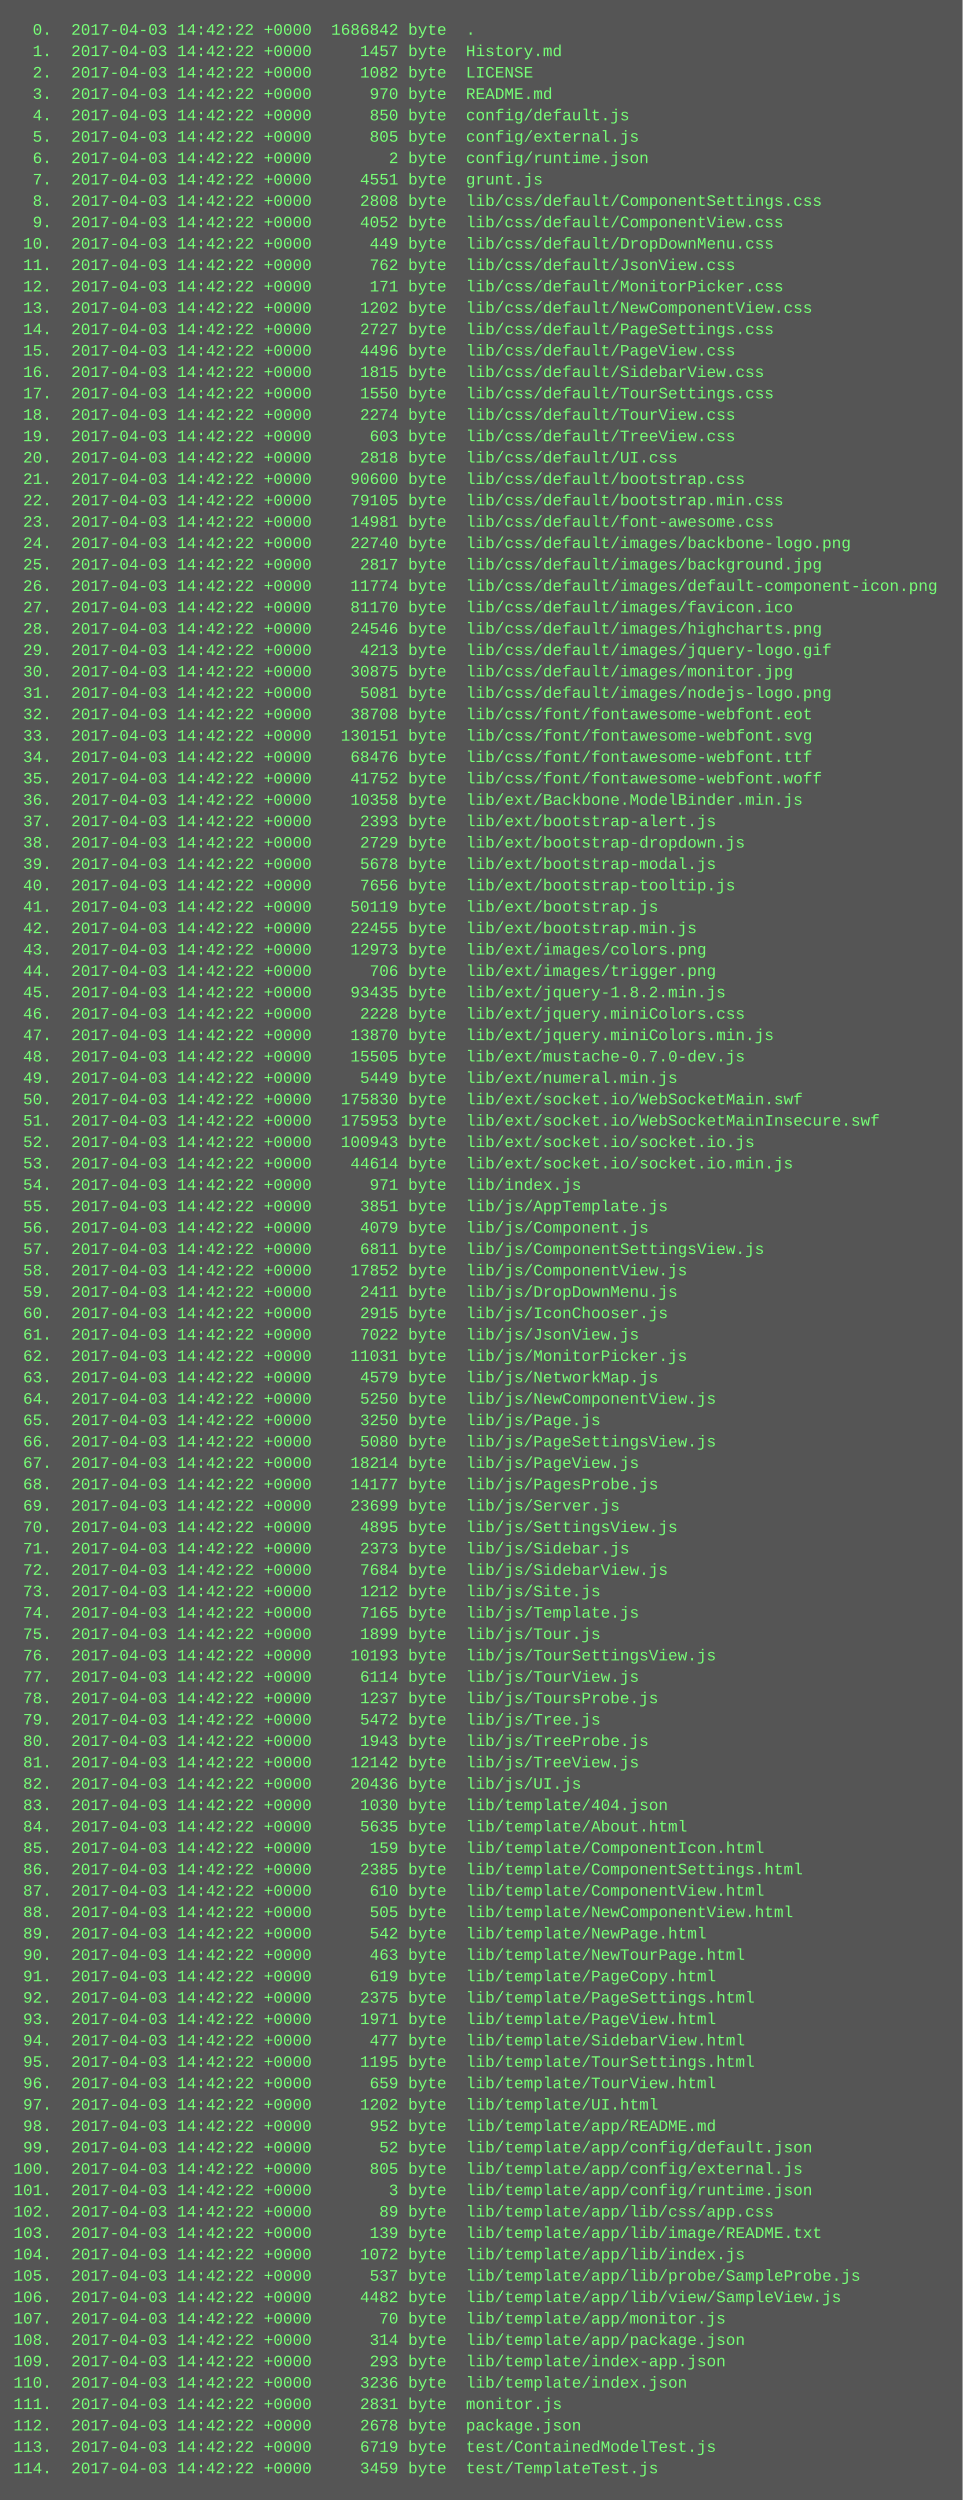
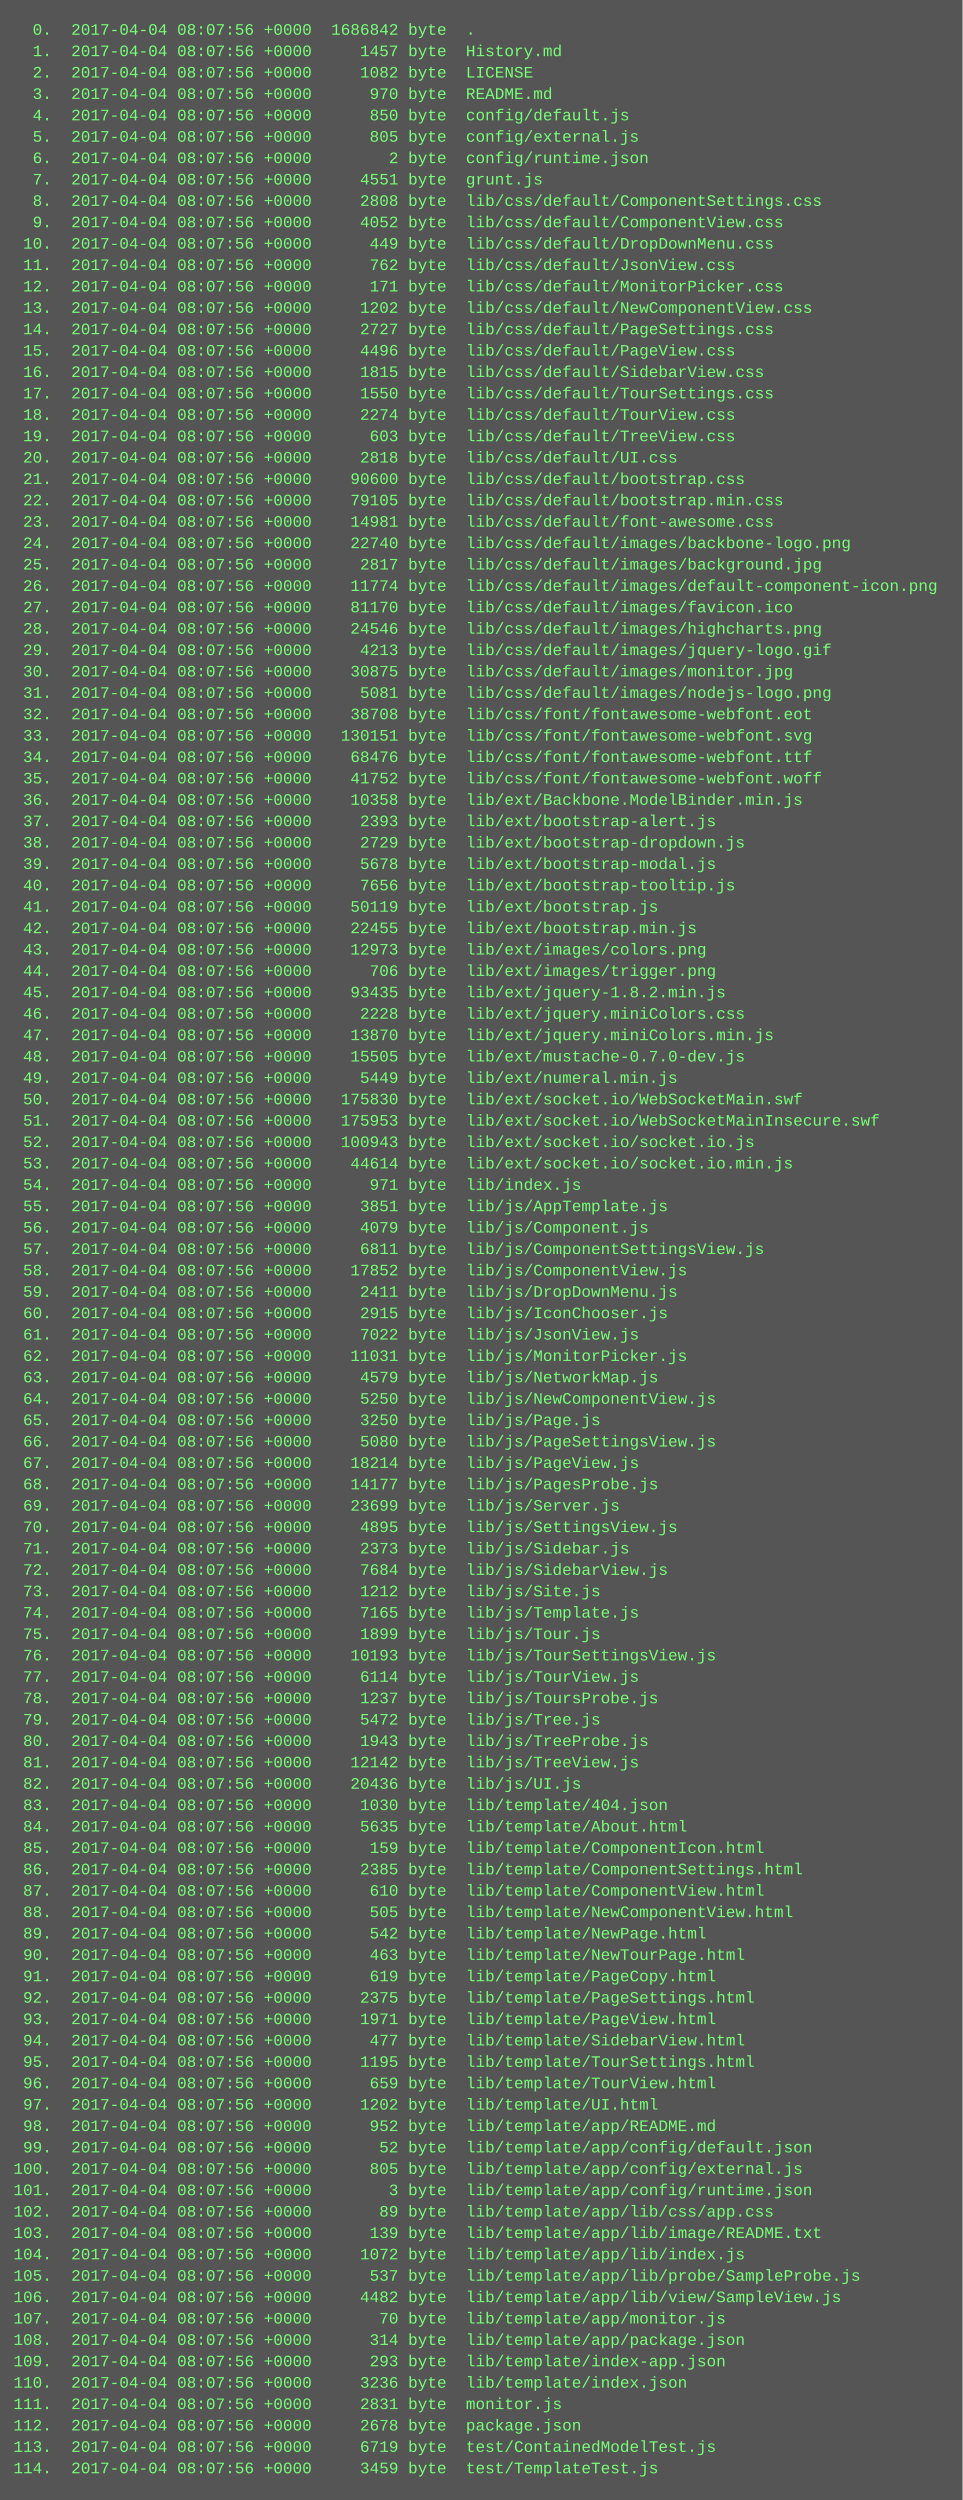
<svg xmlns="http://www.w3.org/2000/svg" height="1870" width="720">
  <rect height="1870" fill="#555" width="720" />
  <text fill="#7f7" font-family="Courier New" font-size="12" xml:space="preserve">
-     <tspan x="10" y="26">  0.  2017-04-03 14:42:22 +0000  1686842 byte  .</tspan>
-     <tspan x="10" y="42">  1.  2017-04-03 14:42:22 +0000     1457 byte  History.md</tspan>
-     <tspan x="10" y="58">  2.  2017-04-03 14:42:22 +0000     1082 byte  LICENSE</tspan>
-     <tspan x="10" y="74">  3.  2017-04-03 14:42:22 +0000      970 byte  README.md</tspan>
-     <tspan x="10" y="90">  4.  2017-04-03 14:42:22 +0000      850 byte  config/default.js</tspan>
-     <tspan x="10" y="106">  5.  2017-04-03 14:42:22 +0000      805 byte  config/external.js</tspan>
-     <tspan x="10" y="122">  6.  2017-04-03 14:42:22 +0000        2 byte  config/runtime.json</tspan>
-     <tspan x="10" y="138">  7.  2017-04-03 14:42:22 +0000     4551 byte  grunt.js</tspan>
-     <tspan x="10" y="154">  8.  2017-04-03 14:42:22 +0000     2808 byte  lib/css/default/ComponentSettings.css</tspan>
-     <tspan x="10" y="170">  9.  2017-04-03 14:42:22 +0000     4052 byte  lib/css/default/ComponentView.css</tspan>
-     <tspan x="10" y="186"> 10.  2017-04-03 14:42:22 +0000      449 byte  lib/css/default/DropDownMenu.css</tspan>
-     <tspan x="10" y="202"> 11.  2017-04-03 14:42:22 +0000      762 byte  lib/css/default/JsonView.css</tspan>
-     <tspan x="10" y="218"> 12.  2017-04-03 14:42:22 +0000      171 byte  lib/css/default/MonitorPicker.css</tspan>
-     <tspan x="10" y="234"> 13.  2017-04-03 14:42:22 +0000     1202 byte  lib/css/default/NewComponentView.css</tspan>
-     <tspan x="10" y="250"> 14.  2017-04-03 14:42:22 +0000     2727 byte  lib/css/default/PageSettings.css</tspan>
-     <tspan x="10" y="266"> 15.  2017-04-03 14:42:22 +0000     4496 byte  lib/css/default/PageView.css</tspan>
-     <tspan x="10" y="282"> 16.  2017-04-03 14:42:22 +0000     1815 byte  lib/css/default/SidebarView.css</tspan>
-     <tspan x="10" y="298"> 17.  2017-04-03 14:42:22 +0000     1550 byte  lib/css/default/TourSettings.css</tspan>
-     <tspan x="10" y="314"> 18.  2017-04-03 14:42:22 +0000     2274 byte  lib/css/default/TourView.css</tspan>
-     <tspan x="10" y="330"> 19.  2017-04-03 14:42:22 +0000      603 byte  lib/css/default/TreeView.css</tspan>
-     <tspan x="10" y="346"> 20.  2017-04-03 14:42:22 +0000     2818 byte  lib/css/default/UI.css</tspan>
-     <tspan x="10" y="362"> 21.  2017-04-03 14:42:22 +0000    90600 byte  lib/css/default/bootstrap.css</tspan>
-     <tspan x="10" y="378"> 22.  2017-04-03 14:42:22 +0000    79105 byte  lib/css/default/bootstrap.min.css</tspan>
-     <tspan x="10" y="394"> 23.  2017-04-03 14:42:22 +0000    14981 byte  lib/css/default/font-awesome.css</tspan>
-     <tspan x="10" y="410"> 24.  2017-04-03 14:42:22 +0000    22740 byte  lib/css/default/images/backbone-logo.png</tspan>
-     <tspan x="10" y="426"> 25.  2017-04-03 14:42:22 +0000     2817 byte  lib/css/default/images/background.jpg</tspan>
-     <tspan x="10" y="442"> 26.  2017-04-03 14:42:22 +0000    11774 byte  lib/css/default/images/default-component-icon.png</tspan>
-     <tspan x="10" y="458"> 27.  2017-04-03 14:42:22 +0000    81170 byte  lib/css/default/images/favicon.ico</tspan>
-     <tspan x="10" y="474"> 28.  2017-04-03 14:42:22 +0000    24546 byte  lib/css/default/images/highcharts.png</tspan>
-     <tspan x="10" y="490"> 29.  2017-04-03 14:42:22 +0000     4213 byte  lib/css/default/images/jquery-logo.gif</tspan>
-     <tspan x="10" y="506"> 30.  2017-04-03 14:42:22 +0000    30875 byte  lib/css/default/images/monitor.jpg</tspan>
-     <tspan x="10" y="522"> 31.  2017-04-03 14:42:22 +0000     5081 byte  lib/css/default/images/nodejs-logo.png</tspan>
-     <tspan x="10" y="538"> 32.  2017-04-03 14:42:22 +0000    38708 byte  lib/css/font/fontawesome-webfont.eot</tspan>
-     <tspan x="10" y="554"> 33.  2017-04-03 14:42:22 +0000   130151 byte  lib/css/font/fontawesome-webfont.svg</tspan>
-     <tspan x="10" y="570"> 34.  2017-04-03 14:42:22 +0000    68476 byte  lib/css/font/fontawesome-webfont.ttf</tspan>
-     <tspan x="10" y="586"> 35.  2017-04-03 14:42:22 +0000    41752 byte  lib/css/font/fontawesome-webfont.woff</tspan>
-     <tspan x="10" y="602"> 36.  2017-04-03 14:42:22 +0000    10358 byte  lib/ext/Backbone.ModelBinder.min.js</tspan>
-     <tspan x="10" y="618"> 37.  2017-04-03 14:42:22 +0000     2393 byte  lib/ext/bootstrap-alert.js</tspan>
-     <tspan x="10" y="634"> 38.  2017-04-03 14:42:22 +0000     2729 byte  lib/ext/bootstrap-dropdown.js</tspan>
-     <tspan x="10" y="650"> 39.  2017-04-03 14:42:22 +0000     5678 byte  lib/ext/bootstrap-modal.js</tspan>
-     <tspan x="10" y="666"> 40.  2017-04-03 14:42:22 +0000     7656 byte  lib/ext/bootstrap-tooltip.js</tspan>
-     <tspan x="10" y="682"> 41.  2017-04-03 14:42:22 +0000    50119 byte  lib/ext/bootstrap.js</tspan>
-     <tspan x="10" y="698"> 42.  2017-04-03 14:42:22 +0000    22455 byte  lib/ext/bootstrap.min.js</tspan>
-     <tspan x="10" y="714"> 43.  2017-04-03 14:42:22 +0000    12973 byte  lib/ext/images/colors.png</tspan>
-     <tspan x="10" y="730"> 44.  2017-04-03 14:42:22 +0000      706 byte  lib/ext/images/trigger.png</tspan>
-     <tspan x="10" y="746"> 45.  2017-04-03 14:42:22 +0000    93435 byte  lib/ext/jquery-1.8.2.min.js</tspan>
-     <tspan x="10" y="762"> 46.  2017-04-03 14:42:22 +0000     2228 byte  lib/ext/jquery.miniColors.css</tspan>
-     <tspan x="10" y="778"> 47.  2017-04-03 14:42:22 +0000    13870 byte  lib/ext/jquery.miniColors.min.js</tspan>
-     <tspan x="10" y="794"> 48.  2017-04-03 14:42:22 +0000    15505 byte  lib/ext/mustache-0.7.0-dev.js</tspan>
-     <tspan x="10" y="810"> 49.  2017-04-03 14:42:22 +0000     5449 byte  lib/ext/numeral.min.js</tspan>
-     <tspan x="10" y="826"> 50.  2017-04-03 14:42:22 +0000   175830 byte  lib/ext/socket.io/WebSocketMain.swf</tspan>
-     <tspan x="10" y="842"> 51.  2017-04-03 14:42:22 +0000   175953 byte  lib/ext/socket.io/WebSocketMainInsecure.swf</tspan>
-     <tspan x="10" y="858"> 52.  2017-04-03 14:42:22 +0000   100943 byte  lib/ext/socket.io/socket.io.js</tspan>
-     <tspan x="10" y="874"> 53.  2017-04-03 14:42:22 +0000    44614 byte  lib/ext/socket.io/socket.io.min.js</tspan>
-     <tspan x="10" y="890"> 54.  2017-04-03 14:42:22 +0000      971 byte  lib/index.js</tspan>
-     <tspan x="10" y="906"> 55.  2017-04-03 14:42:22 +0000     3851 byte  lib/js/AppTemplate.js</tspan>
-     <tspan x="10" y="922"> 56.  2017-04-03 14:42:22 +0000     4079 byte  lib/js/Component.js</tspan>
-     <tspan x="10" y="938"> 57.  2017-04-03 14:42:22 +0000     6811 byte  lib/js/ComponentSettingsView.js</tspan>
-     <tspan x="10" y="954"> 58.  2017-04-03 14:42:22 +0000    17852 byte  lib/js/ComponentView.js</tspan>
-     <tspan x="10" y="970"> 59.  2017-04-03 14:42:22 +0000     2411 byte  lib/js/DropDownMenu.js</tspan>
-     <tspan x="10" y="986"> 60.  2017-04-03 14:42:22 +0000     2915 byte  lib/js/IconChooser.js</tspan>
-     <tspan x="10" y="1002"> 61.  2017-04-03 14:42:22 +0000     7022 byte  lib/js/JsonView.js</tspan>
-     <tspan x="10" y="1018"> 62.  2017-04-03 14:42:22 +0000    11031 byte  lib/js/MonitorPicker.js</tspan>
-     <tspan x="10" y="1034"> 63.  2017-04-03 14:42:22 +0000     4579 byte  lib/js/NetworkMap.js</tspan>
-     <tspan x="10" y="1050"> 64.  2017-04-03 14:42:22 +0000     5250 byte  lib/js/NewComponentView.js</tspan>
-     <tspan x="10" y="1066"> 65.  2017-04-03 14:42:22 +0000     3250 byte  lib/js/Page.js</tspan>
-     <tspan x="10" y="1082"> 66.  2017-04-03 14:42:22 +0000     5080 byte  lib/js/PageSettingsView.js</tspan>
-     <tspan x="10" y="1098"> 67.  2017-04-03 14:42:22 +0000    18214 byte  lib/js/PageView.js</tspan>
-     <tspan x="10" y="1114"> 68.  2017-04-03 14:42:22 +0000    14177 byte  lib/js/PagesProbe.js</tspan>
-     <tspan x="10" y="1130"> 69.  2017-04-03 14:42:22 +0000    23699 byte  lib/js/Server.js</tspan>
-     <tspan x="10" y="1146"> 70.  2017-04-03 14:42:22 +0000     4895 byte  lib/js/SettingsView.js</tspan>
-     <tspan x="10" y="1162"> 71.  2017-04-03 14:42:22 +0000     2373 byte  lib/js/Sidebar.js</tspan>
-     <tspan x="10" y="1178"> 72.  2017-04-03 14:42:22 +0000     7684 byte  lib/js/SidebarView.js</tspan>
-     <tspan x="10" y="1194"> 73.  2017-04-03 14:42:22 +0000     1212 byte  lib/js/Site.js</tspan>
-     <tspan x="10" y="1210"> 74.  2017-04-03 14:42:22 +0000     7165 byte  lib/js/Template.js</tspan>
-     <tspan x="10" y="1226"> 75.  2017-04-03 14:42:22 +0000     1899 byte  lib/js/Tour.js</tspan>
-     <tspan x="10" y="1242"> 76.  2017-04-03 14:42:22 +0000    10193 byte  lib/js/TourSettingsView.js</tspan>
-     <tspan x="10" y="1258"> 77.  2017-04-03 14:42:22 +0000     6114 byte  lib/js/TourView.js</tspan>
-     <tspan x="10" y="1274"> 78.  2017-04-03 14:42:22 +0000     1237 byte  lib/js/ToursProbe.js</tspan>
-     <tspan x="10" y="1290"> 79.  2017-04-03 14:42:22 +0000     5472 byte  lib/js/Tree.js</tspan>
-     <tspan x="10" y="1306"> 80.  2017-04-03 14:42:22 +0000     1943 byte  lib/js/TreeProbe.js</tspan>
-     <tspan x="10" y="1322"> 81.  2017-04-03 14:42:22 +0000    12142 byte  lib/js/TreeView.js</tspan>
-     <tspan x="10" y="1338"> 82.  2017-04-03 14:42:22 +0000    20436 byte  lib/js/UI.js</tspan>
-     <tspan x="10" y="1354"> 83.  2017-04-03 14:42:22 +0000     1030 byte  lib/template/404.json</tspan>
-     <tspan x="10" y="1370"> 84.  2017-04-03 14:42:22 +0000     5635 byte  lib/template/About.html</tspan>
-     <tspan x="10" y="1386"> 85.  2017-04-03 14:42:22 +0000      159 byte  lib/template/ComponentIcon.html</tspan>
-     <tspan x="10" y="1402"> 86.  2017-04-03 14:42:22 +0000     2385 byte  lib/template/ComponentSettings.html</tspan>
-     <tspan x="10" y="1418"> 87.  2017-04-03 14:42:22 +0000      610 byte  lib/template/ComponentView.html</tspan>
-     <tspan x="10" y="1434"> 88.  2017-04-03 14:42:22 +0000      505 byte  lib/template/NewComponentView.html</tspan>
-     <tspan x="10" y="1450"> 89.  2017-04-03 14:42:22 +0000      542 byte  lib/template/NewPage.html</tspan>
-     <tspan x="10" y="1466"> 90.  2017-04-03 14:42:22 +0000      463 byte  lib/template/NewTourPage.html</tspan>
-     <tspan x="10" y="1482"> 91.  2017-04-03 14:42:22 +0000      619 byte  lib/template/PageCopy.html</tspan>
-     <tspan x="10" y="1498"> 92.  2017-04-03 14:42:22 +0000     2375 byte  lib/template/PageSettings.html</tspan>
-     <tspan x="10" y="1514"> 93.  2017-04-03 14:42:22 +0000     1971 byte  lib/template/PageView.html</tspan>
-     <tspan x="10" y="1530"> 94.  2017-04-03 14:42:22 +0000      477 byte  lib/template/SidebarView.html</tspan>
-     <tspan x="10" y="1546"> 95.  2017-04-03 14:42:22 +0000     1195 byte  lib/template/TourSettings.html</tspan>
-     <tspan x="10" y="1562"> 96.  2017-04-03 14:42:22 +0000      659 byte  lib/template/TourView.html</tspan>
-     <tspan x="10" y="1578"> 97.  2017-04-03 14:42:22 +0000     1202 byte  lib/template/UI.html</tspan>
-     <tspan x="10" y="1594"> 98.  2017-04-03 14:42:22 +0000      952 byte  lib/template/app/README.md</tspan>
-     <tspan x="10" y="1610"> 99.  2017-04-03 14:42:22 +0000       52 byte  lib/template/app/config/default.json</tspan>
-     <tspan x="10" y="1626">100.  2017-04-03 14:42:22 +0000      805 byte  lib/template/app/config/external.js</tspan>
-     <tspan x="10" y="1642">101.  2017-04-03 14:42:22 +0000        3 byte  lib/template/app/config/runtime.json</tspan>
-     <tspan x="10" y="1658">102.  2017-04-03 14:42:22 +0000       89 byte  lib/template/app/lib/css/app.css</tspan>
-     <tspan x="10" y="1674">103.  2017-04-03 14:42:22 +0000      139 byte  lib/template/app/lib/image/README.txt</tspan>
-     <tspan x="10" y="1690">104.  2017-04-03 14:42:22 +0000     1072 byte  lib/template/app/lib/index.js</tspan>
-     <tspan x="10" y="1706">105.  2017-04-03 14:42:22 +0000      537 byte  lib/template/app/lib/probe/SampleProbe.js</tspan>
-     <tspan x="10" y="1722">106.  2017-04-03 14:42:22 +0000     4482 byte  lib/template/app/lib/view/SampleView.js</tspan>
-     <tspan x="10" y="1738">107.  2017-04-03 14:42:22 +0000       70 byte  lib/template/app/monitor.js</tspan>
-     <tspan x="10" y="1754">108.  2017-04-03 14:42:22 +0000      314 byte  lib/template/app/package.json</tspan>
-     <tspan x="10" y="1770">109.  2017-04-03 14:42:22 +0000      293 byte  lib/template/index-app.json</tspan>
-     <tspan x="10" y="1786">110.  2017-04-03 14:42:22 +0000     3236 byte  lib/template/index.json</tspan>
-     <tspan x="10" y="1802">111.  2017-04-03 14:42:22 +0000     2831 byte  monitor.js</tspan>
-     <tspan x="10" y="1818">112.  2017-04-03 14:42:22 +0000     2678 byte  package.json</tspan>
-     <tspan x="10" y="1834">113.  2017-04-03 14:42:22 +0000     6719 byte  test/ContainedModelTest.js</tspan>
-     <tspan x="10" y="1850">114.  2017-04-03 14:42:22 +0000     3459 byte  test/TemplateTest.js</tspan>
+     <tspan x="10" y="26">  0.  2017-04-04 08:07:56 +0000  1686842 byte  .</tspan>
+     <tspan x="10" y="42">  1.  2017-04-04 08:07:56 +0000     1457 byte  History.md</tspan>
+     <tspan x="10" y="58">  2.  2017-04-04 08:07:56 +0000     1082 byte  LICENSE</tspan>
+     <tspan x="10" y="74">  3.  2017-04-04 08:07:56 +0000      970 byte  README.md</tspan>
+     <tspan x="10" y="90">  4.  2017-04-04 08:07:56 +0000      850 byte  config/default.js</tspan>
+     <tspan x="10" y="106">  5.  2017-04-04 08:07:56 +0000      805 byte  config/external.js</tspan>
+     <tspan x="10" y="122">  6.  2017-04-04 08:07:56 +0000        2 byte  config/runtime.json</tspan>
+     <tspan x="10" y="138">  7.  2017-04-04 08:07:56 +0000     4551 byte  grunt.js</tspan>
+     <tspan x="10" y="154">  8.  2017-04-04 08:07:56 +0000     2808 byte  lib/css/default/ComponentSettings.css</tspan>
+     <tspan x="10" y="170">  9.  2017-04-04 08:07:56 +0000     4052 byte  lib/css/default/ComponentView.css</tspan>
+     <tspan x="10" y="186"> 10.  2017-04-04 08:07:56 +0000      449 byte  lib/css/default/DropDownMenu.css</tspan>
+     <tspan x="10" y="202"> 11.  2017-04-04 08:07:56 +0000      762 byte  lib/css/default/JsonView.css</tspan>
+     <tspan x="10" y="218"> 12.  2017-04-04 08:07:56 +0000      171 byte  lib/css/default/MonitorPicker.css</tspan>
+     <tspan x="10" y="234"> 13.  2017-04-04 08:07:56 +0000     1202 byte  lib/css/default/NewComponentView.css</tspan>
+     <tspan x="10" y="250"> 14.  2017-04-04 08:07:56 +0000     2727 byte  lib/css/default/PageSettings.css</tspan>
+     <tspan x="10" y="266"> 15.  2017-04-04 08:07:56 +0000     4496 byte  lib/css/default/PageView.css</tspan>
+     <tspan x="10" y="282"> 16.  2017-04-04 08:07:56 +0000     1815 byte  lib/css/default/SidebarView.css</tspan>
+     <tspan x="10" y="298"> 17.  2017-04-04 08:07:56 +0000     1550 byte  lib/css/default/TourSettings.css</tspan>
+     <tspan x="10" y="314"> 18.  2017-04-04 08:07:56 +0000     2274 byte  lib/css/default/TourView.css</tspan>
+     <tspan x="10" y="330"> 19.  2017-04-04 08:07:56 +0000      603 byte  lib/css/default/TreeView.css</tspan>
+     <tspan x="10" y="346"> 20.  2017-04-04 08:07:56 +0000     2818 byte  lib/css/default/UI.css</tspan>
+     <tspan x="10" y="362"> 21.  2017-04-04 08:07:56 +0000    90600 byte  lib/css/default/bootstrap.css</tspan>
+     <tspan x="10" y="378"> 22.  2017-04-04 08:07:56 +0000    79105 byte  lib/css/default/bootstrap.min.css</tspan>
+     <tspan x="10" y="394"> 23.  2017-04-04 08:07:56 +0000    14981 byte  lib/css/default/font-awesome.css</tspan>
+     <tspan x="10" y="410"> 24.  2017-04-04 08:07:56 +0000    22740 byte  lib/css/default/images/backbone-logo.png</tspan>
+     <tspan x="10" y="426"> 25.  2017-04-04 08:07:56 +0000     2817 byte  lib/css/default/images/background.jpg</tspan>
+     <tspan x="10" y="442"> 26.  2017-04-04 08:07:56 +0000    11774 byte  lib/css/default/images/default-component-icon.png</tspan>
+     <tspan x="10" y="458"> 27.  2017-04-04 08:07:56 +0000    81170 byte  lib/css/default/images/favicon.ico</tspan>
+     <tspan x="10" y="474"> 28.  2017-04-04 08:07:56 +0000    24546 byte  lib/css/default/images/highcharts.png</tspan>
+     <tspan x="10" y="490"> 29.  2017-04-04 08:07:56 +0000     4213 byte  lib/css/default/images/jquery-logo.gif</tspan>
+     <tspan x="10" y="506"> 30.  2017-04-04 08:07:56 +0000    30875 byte  lib/css/default/images/monitor.jpg</tspan>
+     <tspan x="10" y="522"> 31.  2017-04-04 08:07:56 +0000     5081 byte  lib/css/default/images/nodejs-logo.png</tspan>
+     <tspan x="10" y="538"> 32.  2017-04-04 08:07:56 +0000    38708 byte  lib/css/font/fontawesome-webfont.eot</tspan>
+     <tspan x="10" y="554"> 33.  2017-04-04 08:07:56 +0000   130151 byte  lib/css/font/fontawesome-webfont.svg</tspan>
+     <tspan x="10" y="570"> 34.  2017-04-04 08:07:56 +0000    68476 byte  lib/css/font/fontawesome-webfont.ttf</tspan>
+     <tspan x="10" y="586"> 35.  2017-04-04 08:07:56 +0000    41752 byte  lib/css/font/fontawesome-webfont.woff</tspan>
+     <tspan x="10" y="602"> 36.  2017-04-04 08:07:56 +0000    10358 byte  lib/ext/Backbone.ModelBinder.min.js</tspan>
+     <tspan x="10" y="618"> 37.  2017-04-04 08:07:56 +0000     2393 byte  lib/ext/bootstrap-alert.js</tspan>
+     <tspan x="10" y="634"> 38.  2017-04-04 08:07:56 +0000     2729 byte  lib/ext/bootstrap-dropdown.js</tspan>
+     <tspan x="10" y="650"> 39.  2017-04-04 08:07:56 +0000     5678 byte  lib/ext/bootstrap-modal.js</tspan>
+     <tspan x="10" y="666"> 40.  2017-04-04 08:07:56 +0000     7656 byte  lib/ext/bootstrap-tooltip.js</tspan>
+     <tspan x="10" y="682"> 41.  2017-04-04 08:07:56 +0000    50119 byte  lib/ext/bootstrap.js</tspan>
+     <tspan x="10" y="698"> 42.  2017-04-04 08:07:56 +0000    22455 byte  lib/ext/bootstrap.min.js</tspan>
+     <tspan x="10" y="714"> 43.  2017-04-04 08:07:56 +0000    12973 byte  lib/ext/images/colors.png</tspan>
+     <tspan x="10" y="730"> 44.  2017-04-04 08:07:56 +0000      706 byte  lib/ext/images/trigger.png</tspan>
+     <tspan x="10" y="746"> 45.  2017-04-04 08:07:56 +0000    93435 byte  lib/ext/jquery-1.8.2.min.js</tspan>
+     <tspan x="10" y="762"> 46.  2017-04-04 08:07:56 +0000     2228 byte  lib/ext/jquery.miniColors.css</tspan>
+     <tspan x="10" y="778"> 47.  2017-04-04 08:07:56 +0000    13870 byte  lib/ext/jquery.miniColors.min.js</tspan>
+     <tspan x="10" y="794"> 48.  2017-04-04 08:07:56 +0000    15505 byte  lib/ext/mustache-0.7.0-dev.js</tspan>
+     <tspan x="10" y="810"> 49.  2017-04-04 08:07:56 +0000     5449 byte  lib/ext/numeral.min.js</tspan>
+     <tspan x="10" y="826"> 50.  2017-04-04 08:07:56 +0000   175830 byte  lib/ext/socket.io/WebSocketMain.swf</tspan>
+     <tspan x="10" y="842"> 51.  2017-04-04 08:07:56 +0000   175953 byte  lib/ext/socket.io/WebSocketMainInsecure.swf</tspan>
+     <tspan x="10" y="858"> 52.  2017-04-04 08:07:56 +0000   100943 byte  lib/ext/socket.io/socket.io.js</tspan>
+     <tspan x="10" y="874"> 53.  2017-04-04 08:07:56 +0000    44614 byte  lib/ext/socket.io/socket.io.min.js</tspan>
+     <tspan x="10" y="890"> 54.  2017-04-04 08:07:56 +0000      971 byte  lib/index.js</tspan>
+     <tspan x="10" y="906"> 55.  2017-04-04 08:07:56 +0000     3851 byte  lib/js/AppTemplate.js</tspan>
+     <tspan x="10" y="922"> 56.  2017-04-04 08:07:56 +0000     4079 byte  lib/js/Component.js</tspan>
+     <tspan x="10" y="938"> 57.  2017-04-04 08:07:56 +0000     6811 byte  lib/js/ComponentSettingsView.js</tspan>
+     <tspan x="10" y="954"> 58.  2017-04-04 08:07:56 +0000    17852 byte  lib/js/ComponentView.js</tspan>
+     <tspan x="10" y="970"> 59.  2017-04-04 08:07:56 +0000     2411 byte  lib/js/DropDownMenu.js</tspan>
+     <tspan x="10" y="986"> 60.  2017-04-04 08:07:56 +0000     2915 byte  lib/js/IconChooser.js</tspan>
+     <tspan x="10" y="1002"> 61.  2017-04-04 08:07:56 +0000     7022 byte  lib/js/JsonView.js</tspan>
+     <tspan x="10" y="1018"> 62.  2017-04-04 08:07:56 +0000    11031 byte  lib/js/MonitorPicker.js</tspan>
+     <tspan x="10" y="1034"> 63.  2017-04-04 08:07:56 +0000     4579 byte  lib/js/NetworkMap.js</tspan>
+     <tspan x="10" y="1050"> 64.  2017-04-04 08:07:56 +0000     5250 byte  lib/js/NewComponentView.js</tspan>
+     <tspan x="10" y="1066"> 65.  2017-04-04 08:07:56 +0000     3250 byte  lib/js/Page.js</tspan>
+     <tspan x="10" y="1082"> 66.  2017-04-04 08:07:56 +0000     5080 byte  lib/js/PageSettingsView.js</tspan>
+     <tspan x="10" y="1098"> 67.  2017-04-04 08:07:56 +0000    18214 byte  lib/js/PageView.js</tspan>
+     <tspan x="10" y="1114"> 68.  2017-04-04 08:07:56 +0000    14177 byte  lib/js/PagesProbe.js</tspan>
+     <tspan x="10" y="1130"> 69.  2017-04-04 08:07:56 +0000    23699 byte  lib/js/Server.js</tspan>
+     <tspan x="10" y="1146"> 70.  2017-04-04 08:07:56 +0000     4895 byte  lib/js/SettingsView.js</tspan>
+     <tspan x="10" y="1162"> 71.  2017-04-04 08:07:56 +0000     2373 byte  lib/js/Sidebar.js</tspan>
+     <tspan x="10" y="1178"> 72.  2017-04-04 08:07:56 +0000     7684 byte  lib/js/SidebarView.js</tspan>
+     <tspan x="10" y="1194"> 73.  2017-04-04 08:07:56 +0000     1212 byte  lib/js/Site.js</tspan>
+     <tspan x="10" y="1210"> 74.  2017-04-04 08:07:56 +0000     7165 byte  lib/js/Template.js</tspan>
+     <tspan x="10" y="1226"> 75.  2017-04-04 08:07:56 +0000     1899 byte  lib/js/Tour.js</tspan>
+     <tspan x="10" y="1242"> 76.  2017-04-04 08:07:56 +0000    10193 byte  lib/js/TourSettingsView.js</tspan>
+     <tspan x="10" y="1258"> 77.  2017-04-04 08:07:56 +0000     6114 byte  lib/js/TourView.js</tspan>
+     <tspan x="10" y="1274"> 78.  2017-04-04 08:07:56 +0000     1237 byte  lib/js/ToursProbe.js</tspan>
+     <tspan x="10" y="1290"> 79.  2017-04-04 08:07:56 +0000     5472 byte  lib/js/Tree.js</tspan>
+     <tspan x="10" y="1306"> 80.  2017-04-04 08:07:56 +0000     1943 byte  lib/js/TreeProbe.js</tspan>
+     <tspan x="10" y="1322"> 81.  2017-04-04 08:07:56 +0000    12142 byte  lib/js/TreeView.js</tspan>
+     <tspan x="10" y="1338"> 82.  2017-04-04 08:07:56 +0000    20436 byte  lib/js/UI.js</tspan>
+     <tspan x="10" y="1354"> 83.  2017-04-04 08:07:56 +0000     1030 byte  lib/template/404.json</tspan>
+     <tspan x="10" y="1370"> 84.  2017-04-04 08:07:56 +0000     5635 byte  lib/template/About.html</tspan>
+     <tspan x="10" y="1386"> 85.  2017-04-04 08:07:56 +0000      159 byte  lib/template/ComponentIcon.html</tspan>
+     <tspan x="10" y="1402"> 86.  2017-04-04 08:07:56 +0000     2385 byte  lib/template/ComponentSettings.html</tspan>
+     <tspan x="10" y="1418"> 87.  2017-04-04 08:07:56 +0000      610 byte  lib/template/ComponentView.html</tspan>
+     <tspan x="10" y="1434"> 88.  2017-04-04 08:07:56 +0000      505 byte  lib/template/NewComponentView.html</tspan>
+     <tspan x="10" y="1450"> 89.  2017-04-04 08:07:56 +0000      542 byte  lib/template/NewPage.html</tspan>
+     <tspan x="10" y="1466"> 90.  2017-04-04 08:07:56 +0000      463 byte  lib/template/NewTourPage.html</tspan>
+     <tspan x="10" y="1482"> 91.  2017-04-04 08:07:56 +0000      619 byte  lib/template/PageCopy.html</tspan>
+     <tspan x="10" y="1498"> 92.  2017-04-04 08:07:56 +0000     2375 byte  lib/template/PageSettings.html</tspan>
+     <tspan x="10" y="1514"> 93.  2017-04-04 08:07:56 +0000     1971 byte  lib/template/PageView.html</tspan>
+     <tspan x="10" y="1530"> 94.  2017-04-04 08:07:56 +0000      477 byte  lib/template/SidebarView.html</tspan>
+     <tspan x="10" y="1546"> 95.  2017-04-04 08:07:56 +0000     1195 byte  lib/template/TourSettings.html</tspan>
+     <tspan x="10" y="1562"> 96.  2017-04-04 08:07:56 +0000      659 byte  lib/template/TourView.html</tspan>
+     <tspan x="10" y="1578"> 97.  2017-04-04 08:07:56 +0000     1202 byte  lib/template/UI.html</tspan>
+     <tspan x="10" y="1594"> 98.  2017-04-04 08:07:56 +0000      952 byte  lib/template/app/README.md</tspan>
+     <tspan x="10" y="1610"> 99.  2017-04-04 08:07:56 +0000       52 byte  lib/template/app/config/default.json</tspan>
+     <tspan x="10" y="1626">100.  2017-04-04 08:07:56 +0000      805 byte  lib/template/app/config/external.js</tspan>
+     <tspan x="10" y="1642">101.  2017-04-04 08:07:56 +0000        3 byte  lib/template/app/config/runtime.json</tspan>
+     <tspan x="10" y="1658">102.  2017-04-04 08:07:56 +0000       89 byte  lib/template/app/lib/css/app.css</tspan>
+     <tspan x="10" y="1674">103.  2017-04-04 08:07:56 +0000      139 byte  lib/template/app/lib/image/README.txt</tspan>
+     <tspan x="10" y="1690">104.  2017-04-04 08:07:56 +0000     1072 byte  lib/template/app/lib/index.js</tspan>
+     <tspan x="10" y="1706">105.  2017-04-04 08:07:56 +0000      537 byte  lib/template/app/lib/probe/SampleProbe.js</tspan>
+     <tspan x="10" y="1722">106.  2017-04-04 08:07:56 +0000     4482 byte  lib/template/app/lib/view/SampleView.js</tspan>
+     <tspan x="10" y="1738">107.  2017-04-04 08:07:56 +0000       70 byte  lib/template/app/monitor.js</tspan>
+     <tspan x="10" y="1754">108.  2017-04-04 08:07:56 +0000      314 byte  lib/template/app/package.json</tspan>
+     <tspan x="10" y="1770">109.  2017-04-04 08:07:56 +0000      293 byte  lib/template/index-app.json</tspan>
+     <tspan x="10" y="1786">110.  2017-04-04 08:07:56 +0000     3236 byte  lib/template/index.json</tspan>
+     <tspan x="10" y="1802">111.  2017-04-04 08:07:56 +0000     2831 byte  monitor.js</tspan>
+     <tspan x="10" y="1818">112.  2017-04-04 08:07:56 +0000     2678 byte  package.json</tspan>
+     <tspan x="10" y="1834">113.  2017-04-04 08:07:56 +0000     6719 byte  test/ContainedModelTest.js</tspan>
+     <tspan x="10" y="1850">114.  2017-04-04 08:07:56 +0000     3459 byte  test/TemplateTest.js</tspan>
  </text>
</svg>
